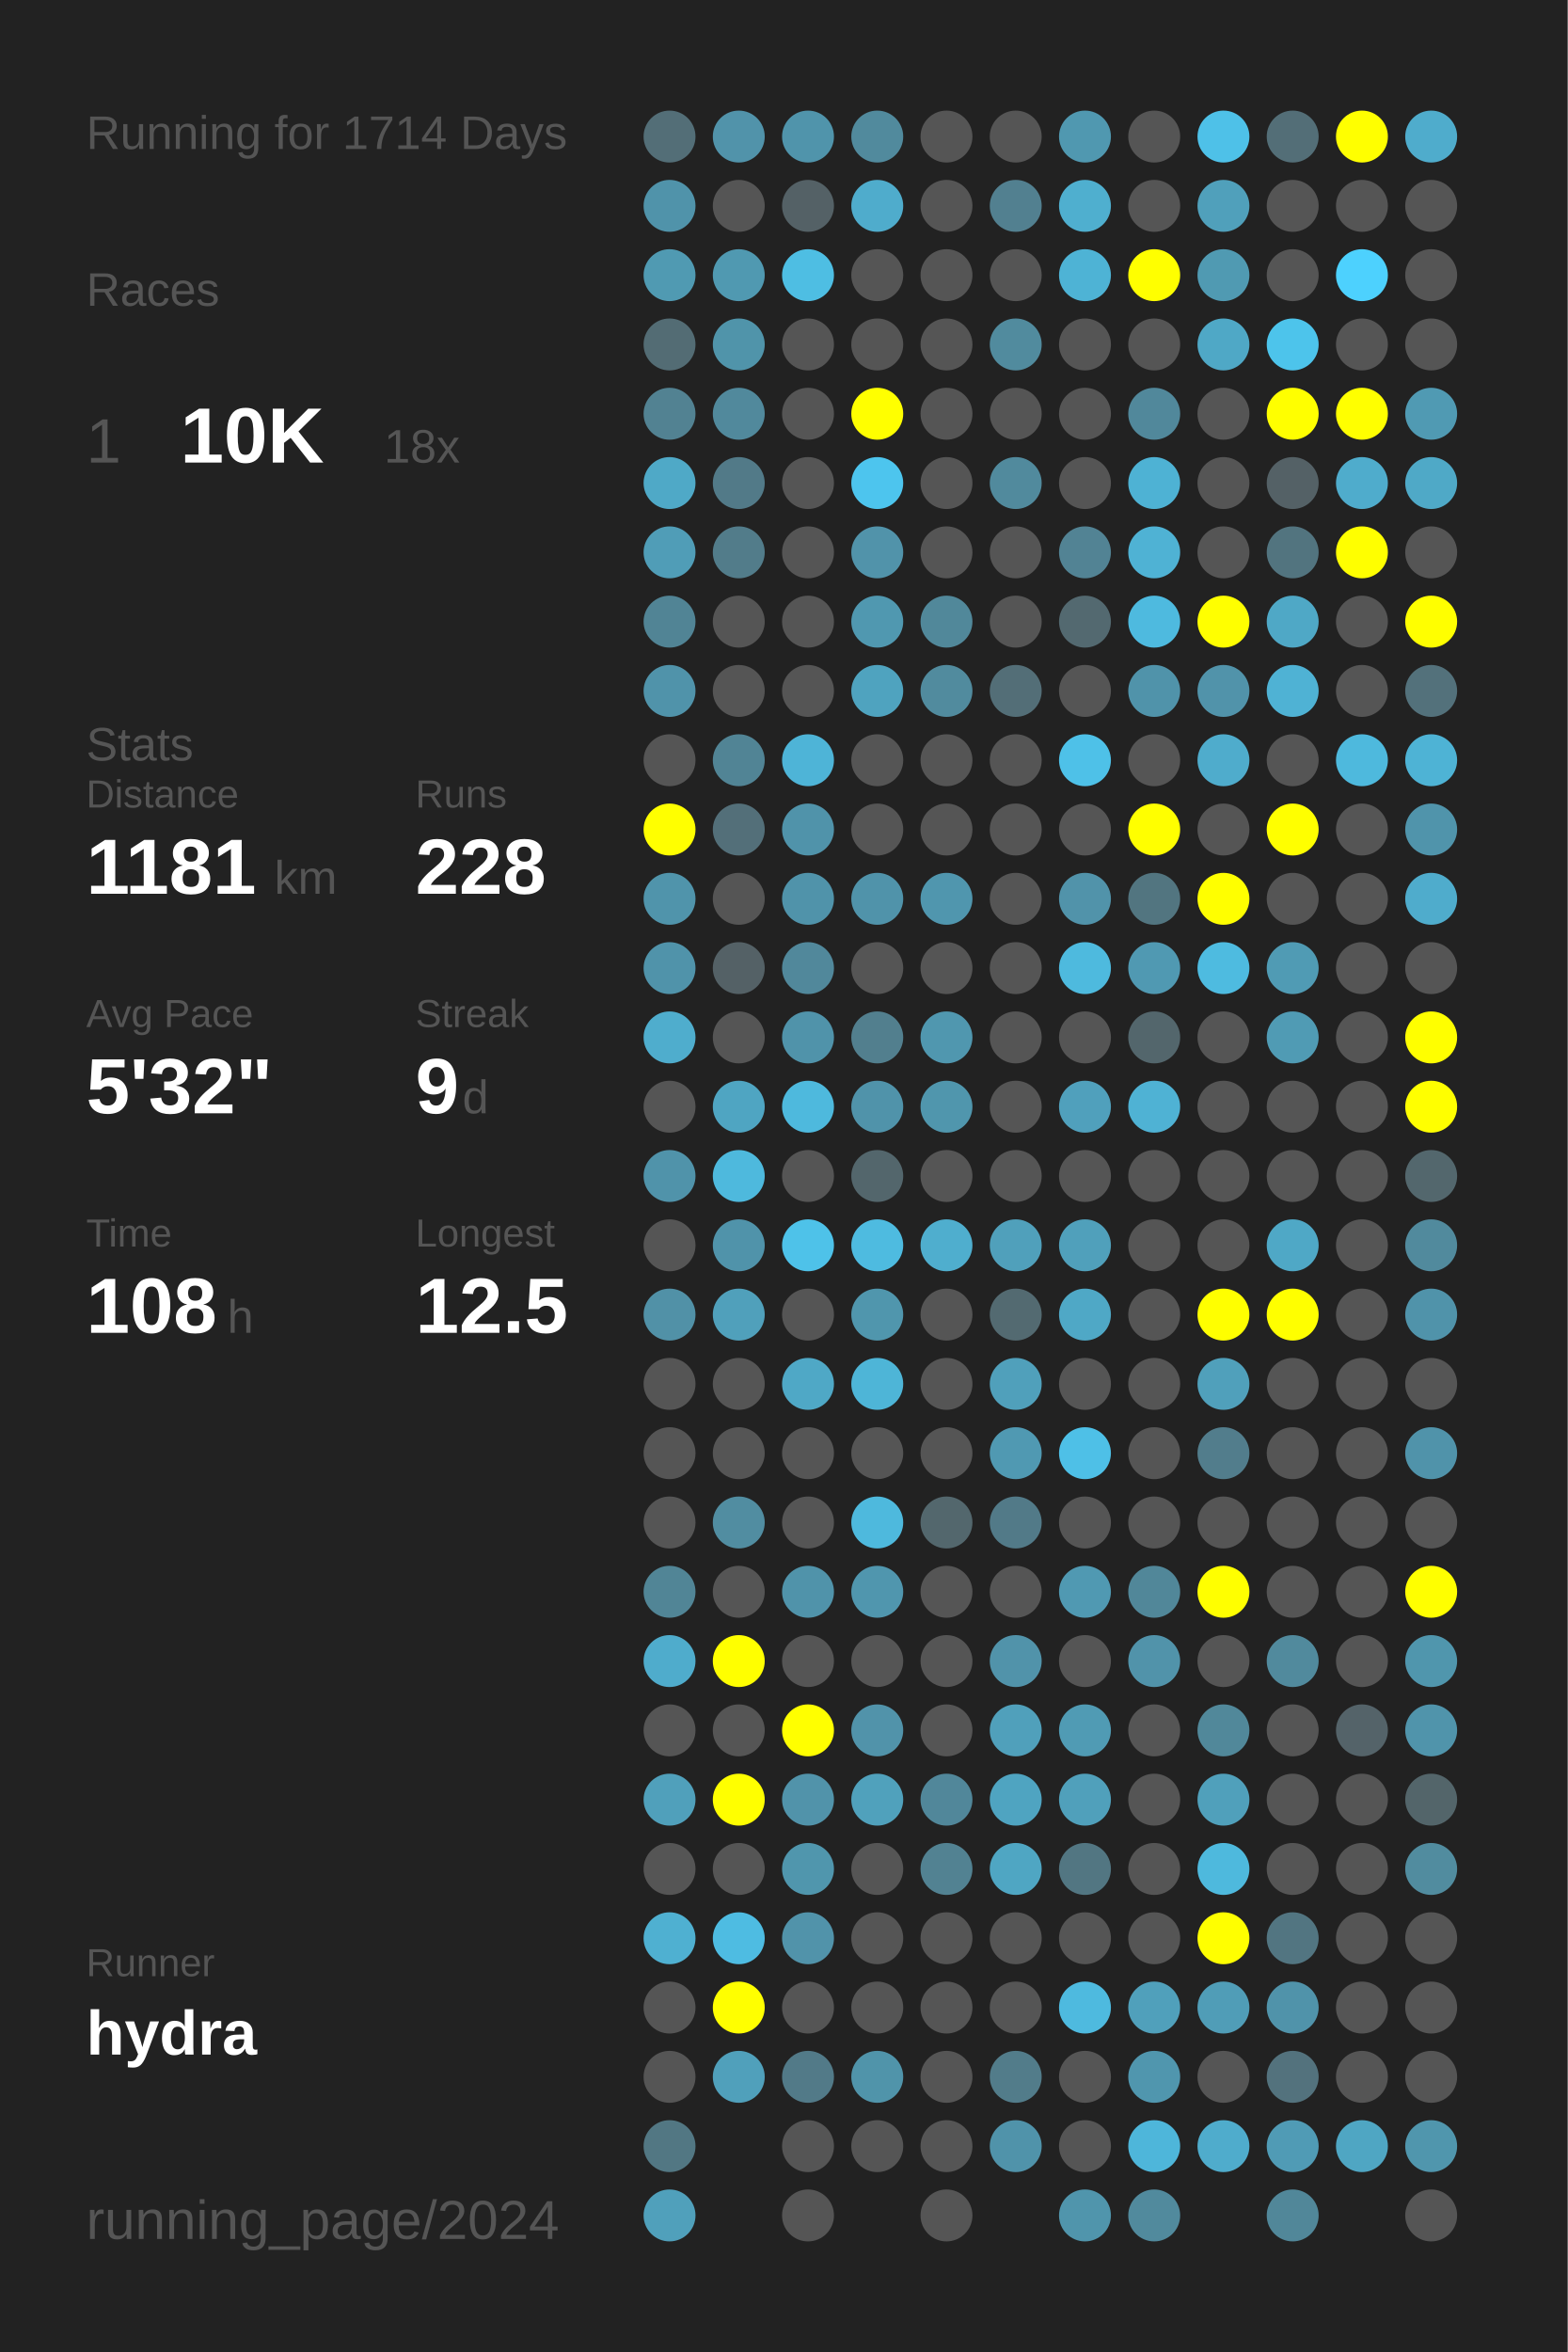
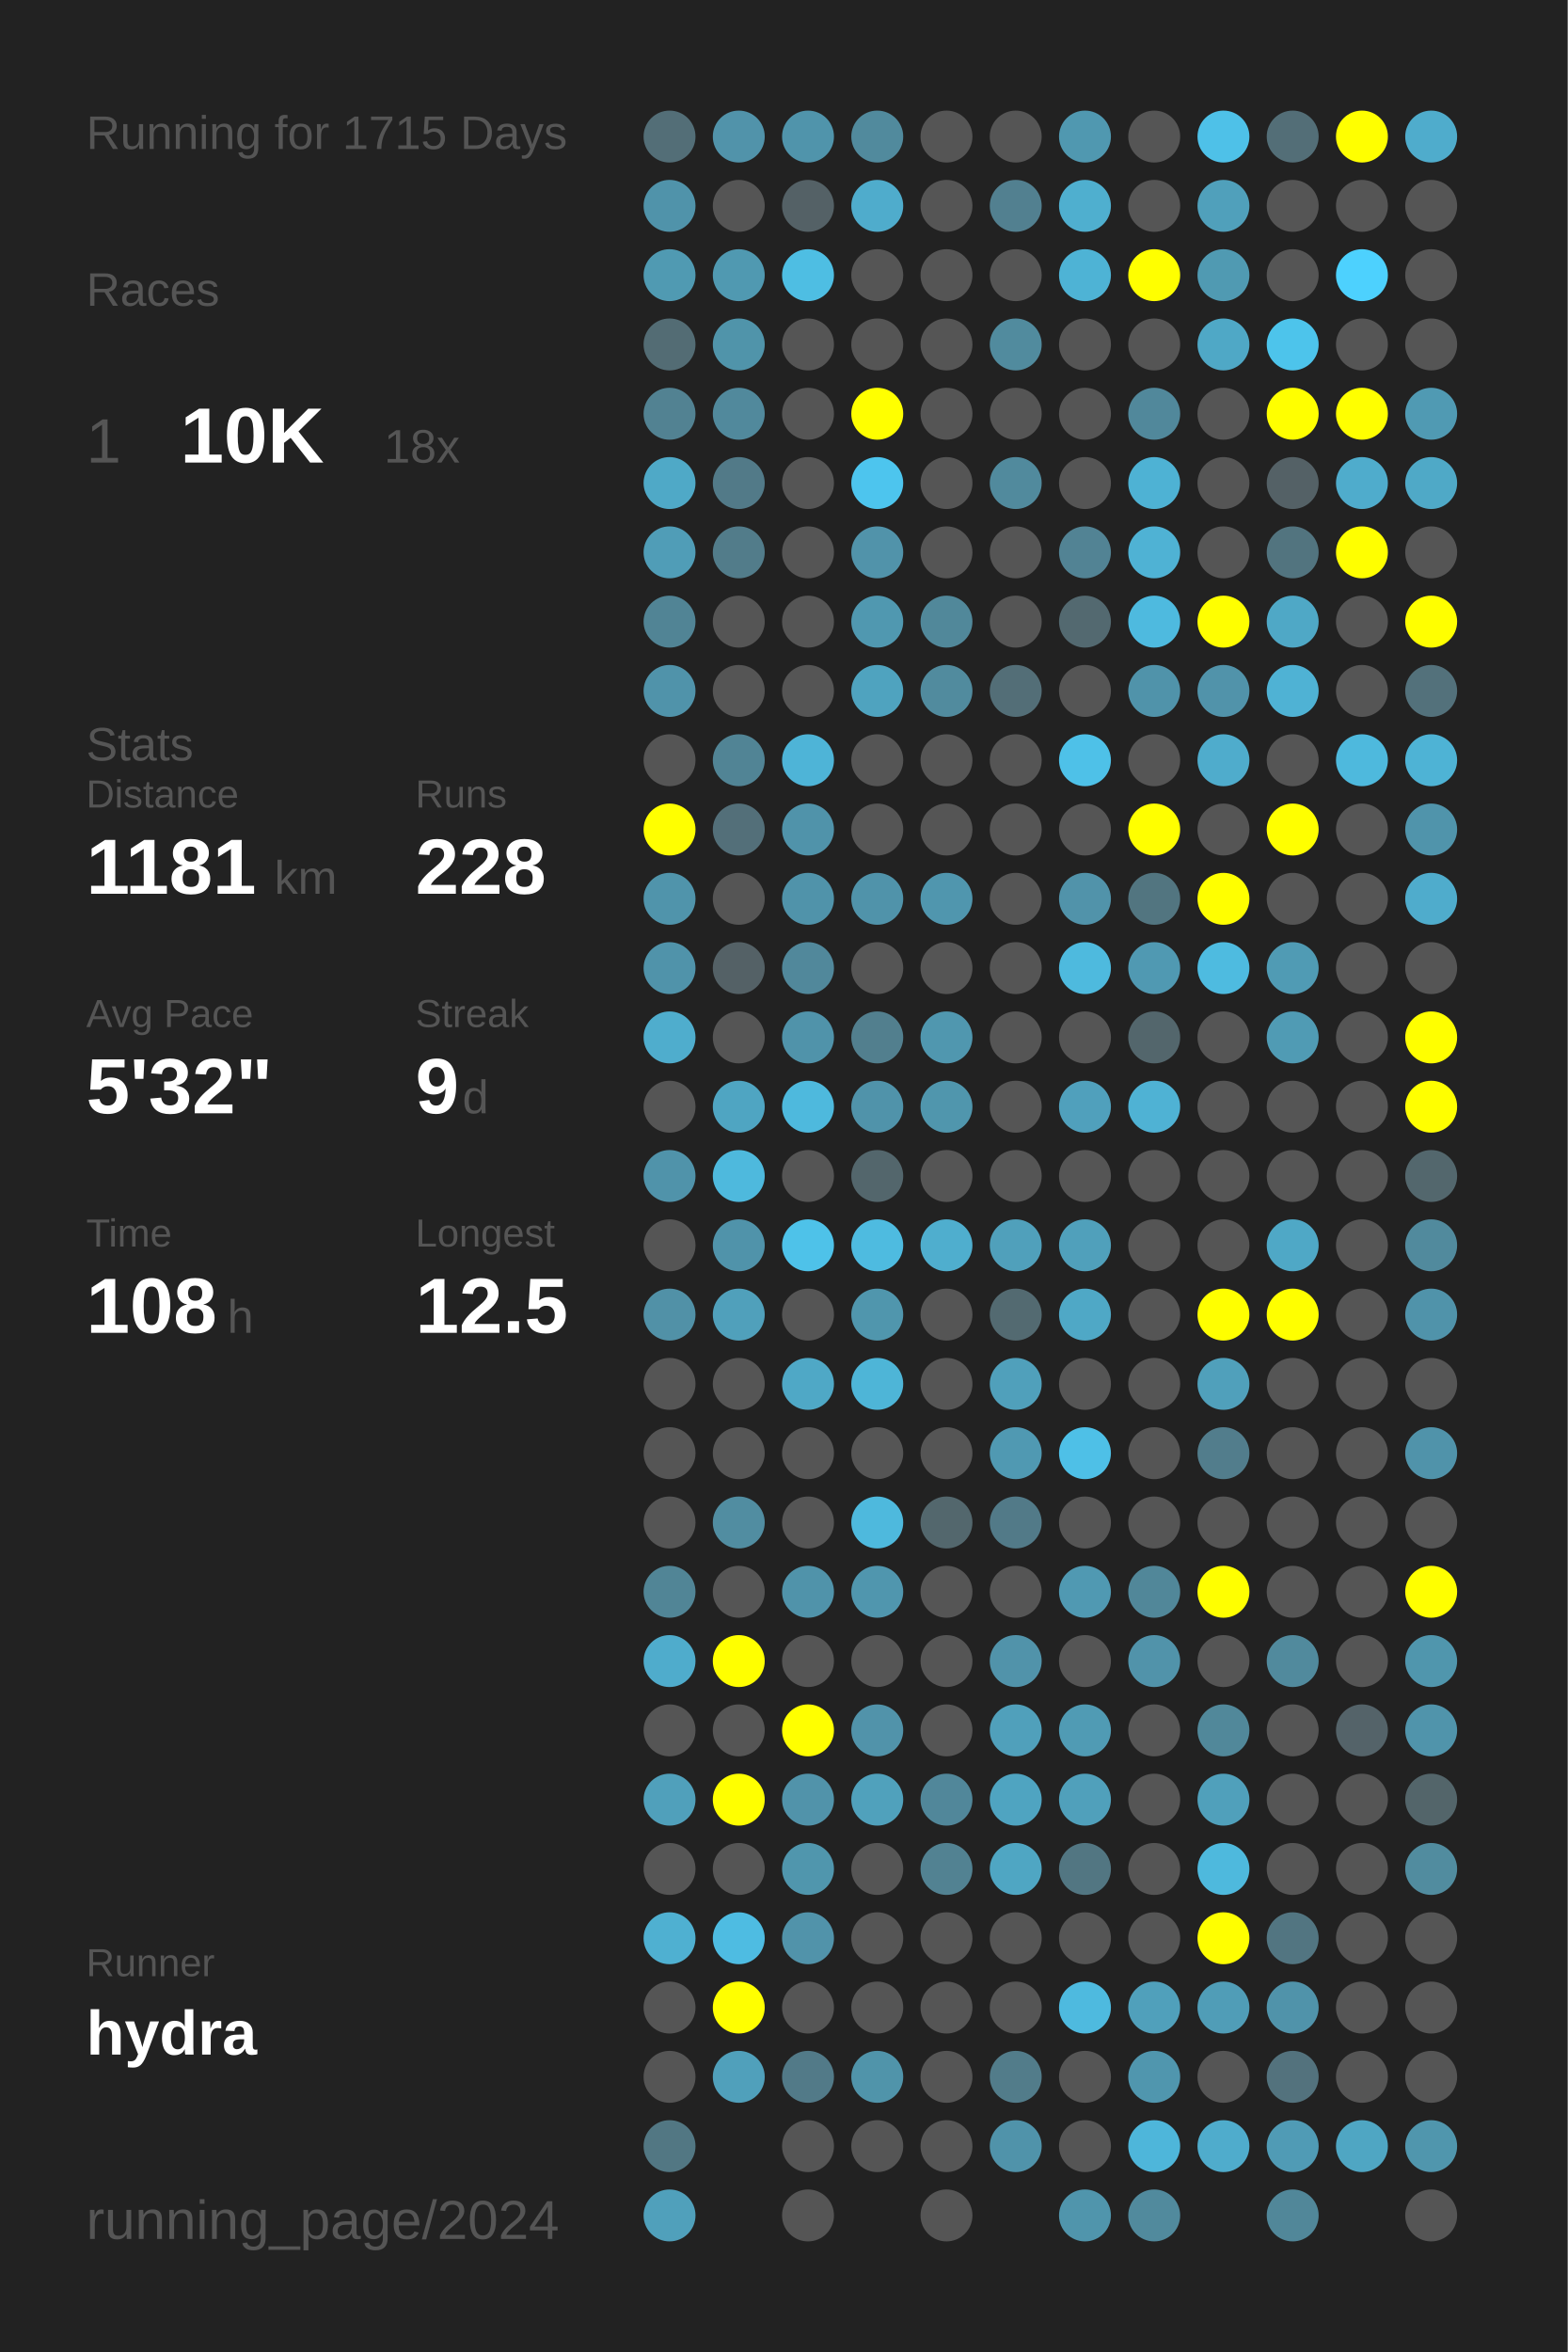
<svg xmlns="http://www.w3.org/2000/svg" baseProfile="full" height="300mm" version="1.1" viewBox="0,0,200,300" width="200mm">
  <defs />
  <rect fill="#222222" height="300" width="200" x="0" y="0" />
-   <text fill="#555555" style="font-size:6px; font-family:Arial;" x="11" y="19">Running for 1714 Days</text>
+   <text fill="#555555" style="font-size:6px; font-family:Arial;" x="11" y="19">Running for 1715 Days</text>
  <text fill="#555555" style="font-size:6px; font-family:Arial;" x="11" y="39">Races</text>
  <text fill="#555555" style="font-size:8px; font-family:Arial;" x="11" y="59">1</text>
  <text fill="#FFFFFF" style="font-size:10px; font-family:Arial; font-weight:bold;" x="23" y="59">10K</text>
  <text fill="#555555" style="font-size:6px; font-family:Arial;" x="49" y="59">18x</text>
  <text fill="#555555" style="font-size:6px; font-family:Arial;" x="11" y="97">Stats</text>
  <text fill="#555555" style="font-size:5px; font-family:Arial;" x="11" y="103">Distance</text>
  <text fill="#FFFFFF" style="font-size:10px; font-family:Arial; font-weight:bold;" x="11" y="114">1181</text>
  <text fill="#555555" style="font-size:6px; font-family:Arial;" x="35" y="114">km</text>
  <text fill="#555555" style="font-size:5px; font-family:Arial;" x="53" y="103">Runs</text>
  <text fill="#FFFFFF" style="font-size:10px; font-family:Arial; font-weight:bold;" x="53" y="114">228</text>
  <text fill="#555555" style="font-size:5px; font-family:Arial;" x="11" y="131">Avg Pace</text>
  <text fill="#FFFFFF" style="font-size:10px; font-family:Arial; font-weight:bold;" x="11" y="142">5'32"</text>
  <text fill="#555555" style="font-size:5px; font-family:Arial;" x="53" y="131">Streak</text>
  <text fill="#FFFFFF" style="font-size:10px; font-family:Arial; font-weight:bold;" x="53" y="142">9</text>
  <text fill="#555555" style="font-size:6px; font-family:Arial;" x="59" y="142">d</text>
  <text fill="#555555" style="font-size:5px; font-family:Arial;" x="11" y="159">Time</text>
  <text fill="#FFFFFF" style="font-size:10px; font-family:Arial; font-weight:bold;" x="11" y="170">108</text>
  <text fill="#555555" style="font-size:6px; font-family:Arial;" x="29" y="170">h</text>
  <text fill="#555555" style="font-size:5px; font-family:Arial;" x="53" y="159">Longest</text>
  <text fill="#FFFFFF" style="font-size:10px; font-family:Arial; font-weight:bold;" x="53" y="170">12.5</text>
  <text fill="#555555" style="font-size:5px; font-family:Arial;" x="11" y="252.065">Runner</text>
  <text fill="#FFFFFF" style="font-size:8px; font-family:Arial; font-weight:bold;" x="11" y="262.065">hydra</text>
  <text fill="#555555" style="font-size:7px; font-family:Arial;" x="11" y="285.581">running_page/2024</text>
  <circle cx="85.417" cy="17.419" fill="#536e77" r="3.312" />
  <circle cx="85.417" cy="26.258" fill="#5093aa" r="3.312" />
  <circle cx="85.417" cy="35.097" fill="#509ab2" r="3.312" />
  <circle cx="85.417" cy="43.935" fill="#536c74" r="3.312" />
  <circle cx="85.417" cy="52.774" fill="#528292" r="3.312" />
  <circle cx="85.417" cy="61.613" fill="#4fa9c7" r="3.312" />
  <circle cx="85.417" cy="70.452" fill="#509db7" r="3.312" />
  <circle cx="85.417" cy="79.29" fill="#518495" r="3.312" />
  <circle cx="85.417" cy="88.129" fill="#5093aa" r="3.312" />
  <circle cx="85.417" cy="96.968" fill="#555555" r="3.312" />
  <circle cx="85.417" cy="105.806" fill="#FFFF00" r="3.312" />
  <circle cx="85.417" cy="114.645" fill="#5094ab" r="3.312" />
  <circle cx="85.417" cy="123.484" fill="#5093aa" r="3.312" />
  <circle cx="85.417" cy="132.323" fill="#4fadcd" r="3.312" />
  <circle cx="85.417" cy="141.161" fill="#555555" r="3.312" />
  <circle cx="85.417" cy="150" fill="#5093aa" r="3.312" />
  <circle cx="85.417" cy="158.839" fill="#555555" r="3.312" />
  <circle cx="85.417" cy="167.677" fill="#5191a7" r="3.312" />
  <circle cx="85.417" cy="176.516" fill="#555555" r="3.312" />
  <circle cx="85.417" cy="185.355" fill="#555555" r="3.312" />
  <circle cx="85.417" cy="194.194" fill="#555555" r="3.312" />
  <circle cx="85.417" cy="203.032" fill="#518596" r="3.312" />
  <circle cx="85.417" cy="211.871" fill="#4faccc" r="3.312" />
  <circle cx="85.417" cy="220.71" fill="#555555" r="3.312" />
  <circle cx="85.417" cy="229.548" fill="#50a0bb" r="3.312" />
  <circle cx="85.417" cy="238.387" fill="#555555" r="3.312" />
  <circle cx="85.417" cy="247.226" fill="#4fb0d1" r="3.312" />
  <circle cx="85.417" cy="256.065" fill="#555555" r="3.312" />
  <circle cx="85.417" cy="264.903" fill="#555555" r="3.312" />
  <circle cx="85.417" cy="273.742" fill="#527783" r="3.312" />
  <circle cx="85.417" cy="282.581" fill="#50a0bb" r="3.312" />
  <circle cx="94.25" cy="17.419" fill="#5193aa" r="3.312" />
  <circle cx="94.25" cy="26.258" fill="#555555" r="3.312" />
  <circle cx="94.25" cy="35.097" fill="#5099b1" r="3.312" />
  <circle cx="94.25" cy="43.935" fill="#5094aa" r="3.312" />
  <circle cx="94.25" cy="52.774" fill="#51899c" r="3.312" />
  <circle cx="94.25" cy="61.613" fill="#527a88" r="3.312" />
  <circle cx="94.25" cy="70.452" fill="#527c8a" r="3.312" />
  <circle cx="94.25" cy="79.29" fill="#555555" r="3.312" />
  <circle cx="94.25" cy="88.129" fill="#555555" r="3.312" />
  <circle cx="94.25" cy="96.968" fill="#518495" r="3.312" />
  <circle cx="94.25" cy="105.806" fill="#536f79" r="3.312" />
  <circle cx="94.25" cy="114.645" fill="#555555" r="3.312" />
  <circle cx="94.25" cy="123.484" fill="#546166" r="3.312" />
  <circle cx="94.25" cy="132.323" fill="#555555" r="3.312" />
  <circle cx="94.25" cy="141.161" fill="#4fa5c2" r="3.312" />
  <circle cx="94.25" cy="150" fill="#4eb9dd" r="3.312" />
  <circle cx="94.25" cy="158.839" fill="#5093aa" r="3.312" />
  <circle cx="94.25" cy="167.677" fill="#50a0bb" r="3.312" />
  <circle cx="94.25" cy="176.516" fill="#555555" r="3.312" />
  <circle cx="94.25" cy="185.355" fill="#555555" r="3.312" />
  <circle cx="94.25" cy="194.194" fill="#518da1" r="3.312" />
  <circle cx="94.25" cy="203.032" fill="#555555" r="3.312" />
  <circle cx="94.25" cy="211.871" fill="#FFFF00" r="3.312" />
  <circle cx="94.25" cy="220.71" fill="#555555" r="3.312" />
  <circle cx="94.25" cy="229.548" fill="#FFFF00" r="3.312" />
  <circle cx="94.25" cy="238.387" fill="#555555" r="3.312" />
  <circle cx="94.25" cy="247.226" fill="#4ebce2" r="3.312" />
  <circle cx="94.25" cy="256.065" fill="#FFFF00" r="3.312" />
  <circle cx="94.25" cy="264.903" fill="#50a0bb" r="3.312" />
  <circle cx="103.083" cy="17.419" fill="#5094ab" r="3.312" />
  <circle cx="103.083" cy="26.258" fill="#546166" r="3.312" />
  <circle cx="103.083" cy="35.097" fill="#4ebee3" r="3.312" />
  <circle cx="103.083" cy="43.935" fill="#555555" r="3.312" />
  <circle cx="103.083" cy="52.774" fill="#555555" r="3.312" />
  <circle cx="103.083" cy="61.613" fill="#555555" r="3.312" />
  <circle cx="103.083" cy="70.452" fill="#555555" r="3.312" />
  <circle cx="103.083" cy="79.29" fill="#555555" r="3.312" />
  <circle cx="103.083" cy="88.129" fill="#555555" r="3.312" />
  <circle cx="103.083" cy="96.968" fill="#4eb4d7" r="3.312" />
  <circle cx="103.083" cy="105.806" fill="#5093aa" r="3.312" />
  <circle cx="103.083" cy="114.645" fill="#5093aa" r="3.312" />
  <circle cx="103.083" cy="123.484" fill="#51889b" r="3.312" />
  <circle cx="103.083" cy="132.323" fill="#5093aa" r="3.312" />
  <circle cx="103.083" cy="141.161" fill="#4eb9dd" r="3.312" />
  <circle cx="103.083" cy="150" fill="#555555" r="3.312" />
  <circle cx="103.083" cy="158.839" fill="#4ec2e9" r="3.312" />
  <circle cx="103.083" cy="167.677" fill="#555555" r="3.312" />
  <circle cx="103.083" cy="176.516" fill="#4fa8c6" r="3.312" />
  <circle cx="103.083" cy="185.355" fill="#555555" r="3.312" />
  <circle cx="103.083" cy="194.194" fill="#555555" r="3.312" />
  <circle cx="103.083" cy="203.032" fill="#5093aa" r="3.312" />
  <circle cx="103.083" cy="211.871" fill="#555555" r="3.312" />
  <circle cx="103.083" cy="220.71" fill="#FFFF00" r="3.312" />
  <circle cx="103.083" cy="229.548" fill="#5193aa" r="3.312" />
  <circle cx="103.083" cy="238.387" fill="#5096ad" r="3.312" />
  <circle cx="103.083" cy="247.226" fill="#5193aa" r="3.312" />
  <circle cx="103.083" cy="256.065" fill="#555555" r="3.312" />
  <circle cx="103.083" cy="264.903" fill="#527a88" r="3.312" />
  <circle cx="103.083" cy="273.742" fill="#555555" r="3.312" />
  <circle cx="103.083" cy="282.581" fill="#555555" r="3.312" />
  <circle cx="111.917" cy="17.419" fill="#518a9d" r="3.312" />
  <circle cx="111.917" cy="26.258" fill="#4faccc" r="3.312" />
  <circle cx="111.917" cy="35.097" fill="#555555" r="3.312" />
  <circle cx="111.917" cy="43.935" fill="#555555" r="3.312" />
  <circle cx="111.917" cy="52.774" fill="#FFFF00" r="3.312" />
  <circle cx="111.917" cy="61.613" fill="#4dc5ee" r="3.312" />
  <circle cx="111.917" cy="70.452" fill="#5193aa" r="3.312" />
  <circle cx="111.917" cy="79.29" fill="#5098b0" r="3.312" />
  <circle cx="111.917" cy="88.129" fill="#4fa3bf" r="3.312" />
  <circle cx="111.917" cy="96.968" fill="#555555" r="3.312" />
  <circle cx="111.917" cy="105.806" fill="#555555" r="3.312" />
  <circle cx="111.917" cy="114.645" fill="#5093aa" r="3.312" />
  <circle cx="111.917" cy="123.484" fill="#555555" r="3.312" />
  <circle cx="111.917" cy="132.323" fill="#527f8e" r="3.312" />
  <circle cx="111.917" cy="141.161" fill="#5093aa" r="3.312" />
  <circle cx="111.917" cy="150" fill="#53666c" r="3.312" />
  <circle cx="111.917" cy="158.839" fill="#4ebbe0" r="3.312" />
  <circle cx="111.917" cy="167.677" fill="#5096ad" r="3.312" />
  <circle cx="111.917" cy="176.516" fill="#4eb5d7" r="3.312" />
  <circle cx="111.917" cy="185.355" fill="#555555" r="3.312" />
  <circle cx="111.917" cy="194.194" fill="#4eb9dd" r="3.312" />
  <circle cx="111.917" cy="203.032" fill="#5096ae" r="3.312" />
  <circle cx="111.917" cy="211.871" fill="#555555" r="3.312" />
  <circle cx="111.917" cy="220.71" fill="#5193aa" r="3.312" />
  <circle cx="111.917" cy="229.548" fill="#50a1bc" r="3.312" />
  <circle cx="111.917" cy="238.387" fill="#555555" r="3.312" />
  <circle cx="111.917" cy="247.226" fill="#555555" r="3.312" />
  <circle cx="111.917" cy="256.065" fill="#555555" r="3.312" />
  <circle cx="111.917" cy="264.903" fill="#5094aa" r="3.312" />
  <circle cx="111.917" cy="273.742" fill="#555555" r="3.312" />
  <circle cx="120.75" cy="17.419" fill="#555555" r="3.312" />
  <circle cx="120.75" cy="26.258" fill="#555555" r="3.312" />
  <circle cx="120.75" cy="35.097" fill="#555555" r="3.312" />
  <circle cx="120.75" cy="43.935" fill="#555555" r="3.312" />
  <circle cx="120.75" cy="52.774" fill="#555555" r="3.312" />
  <circle cx="120.75" cy="61.613" fill="#555555" r="3.312" />
  <circle cx="120.75" cy="70.452" fill="#555555" r="3.312" />
  <circle cx="120.75" cy="79.29" fill="#51889a" r="3.312" />
  <circle cx="120.75" cy="88.129" fill="#518b9e" r="3.312" />
  <circle cx="120.75" cy="96.968" fill="#555555" r="3.312" />
  <circle cx="120.75" cy="105.806" fill="#555555" r="3.312" />
  <circle cx="120.75" cy="114.645" fill="#5096ae" r="3.312" />
  <circle cx="120.75" cy="123.484" fill="#555555" r="3.312" />
  <circle cx="120.75" cy="132.323" fill="#5097af" r="3.312" />
  <circle cx="120.75" cy="141.161" fill="#5096ad" r="3.312" />
  <circle cx="120.75" cy="150" fill="#555555" r="3.312" />
  <circle cx="120.75" cy="158.839" fill="#4faece" r="3.312" />
  <circle cx="120.75" cy="167.677" fill="#555555" r="3.312" />
  <circle cx="120.75" cy="176.516" fill="#555555" r="3.312" />
  <circle cx="120.75" cy="185.355" fill="#555555" r="3.312" />
  <circle cx="120.75" cy="194.194" fill="#53676d" r="3.312" />
  <circle cx="120.75" cy="203.032" fill="#555555" r="3.312" />
  <circle cx="120.75" cy="211.871" fill="#555555" r="3.312" />
  <circle cx="120.75" cy="220.71" fill="#555555" r="3.312" />
  <circle cx="120.75" cy="229.548" fill="#51879a" r="3.312" />
  <circle cx="120.75" cy="238.387" fill="#528292" r="3.312" />
  <circle cx="120.75" cy="247.226" fill="#555555" r="3.312" />
  <circle cx="120.75" cy="256.065" fill="#555555" r="3.312" />
  <circle cx="120.75" cy="264.903" fill="#555555" r="3.312" />
  <circle cx="120.75" cy="273.742" fill="#555555" r="3.312" />
  <circle cx="120.75" cy="282.581" fill="#555555" r="3.312" />
  <circle cx="129.583" cy="17.419" fill="#555555" r="3.312" />
  <circle cx="129.583" cy="26.258" fill="#528090" r="3.312" />
  <circle cx="129.583" cy="35.097" fill="#555555" r="3.312" />
  <circle cx="129.583" cy="43.935" fill="#518b9e" r="3.312" />
  <circle cx="129.583" cy="52.774" fill="#555555" r="3.312" />
  <circle cx="129.583" cy="61.613" fill="#518a9d" r="3.312" />
  <circle cx="129.583" cy="70.452" fill="#555555" r="3.312" />
  <circle cx="129.583" cy="79.29" fill="#555555" r="3.312" />
  <circle cx="129.583" cy="88.129" fill="#536e77" r="3.312" />
  <circle cx="129.583" cy="96.968" fill="#555555" r="3.312" />
  <circle cx="129.583" cy="105.806" fill="#555555" r="3.312" />
  <circle cx="129.583" cy="114.645" fill="#555555" r="3.312" />
  <circle cx="129.583" cy="123.484" fill="#555555" r="3.312" />
  <circle cx="129.583" cy="132.323" fill="#555555" r="3.312" />
  <circle cx="129.583" cy="141.161" fill="#555555" r="3.312" />
  <circle cx="129.583" cy="150" fill="#555555" r="3.312" />
  <circle cx="129.583" cy="158.839" fill="#50a0bb" r="3.312" />
  <circle cx="129.583" cy="167.677" fill="#536a71" r="3.312" />
  <circle cx="129.583" cy="176.516" fill="#50a0bb" r="3.312" />
  <circle cx="129.583" cy="185.355" fill="#5099b2" r="3.312" />
  <circle cx="129.583" cy="194.194" fill="#527a88" r="3.312" />
  <circle cx="129.583" cy="203.032" fill="#555555" r="3.312" />
  <circle cx="129.583" cy="211.871" fill="#5193aa" r="3.312" />
  <circle cx="129.583" cy="220.71" fill="#50a0bb" r="3.312" />
  <circle cx="129.583" cy="229.548" fill="#4fa4c1" r="3.312" />
  <circle cx="129.583" cy="238.387" fill="#4fa6c3" r="3.312" />
  <circle cx="129.583" cy="247.226" fill="#555555" r="3.312" />
  <circle cx="129.583" cy="256.065" fill="#555555" r="3.312" />
  <circle cx="129.583" cy="264.903" fill="#527c8a" r="3.312" />
  <circle cx="129.583" cy="273.742" fill="#5093aa" r="3.312" />
  <circle cx="138.417" cy="17.419" fill="#5098b0" r="3.312" />
  <circle cx="138.417" cy="26.258" fill="#4fafcf" r="3.312" />
  <circle cx="138.417" cy="35.097" fill="#4eb3d5" r="3.312" />
  <circle cx="138.417" cy="43.935" fill="#555555" r="3.312" />
  <circle cx="138.417" cy="52.774" fill="#555555" r="3.312" />
  <circle cx="138.417" cy="61.613" fill="#555555" r="3.312" />
  <circle cx="138.417" cy="70.452" fill="#528394" r="3.312" />
  <circle cx="138.417" cy="79.29" fill="#536970" r="3.312" />
  <circle cx="138.417" cy="88.129" fill="#555555" r="3.312" />
  <circle cx="138.417" cy="96.968" fill="#4ec1e8" r="3.312" />
  <circle cx="138.417" cy="105.806" fill="#555555" r="3.312" />
  <circle cx="138.417" cy="114.645" fill="#5193aa" r="3.312" />
  <circle cx="138.417" cy="123.484" fill="#4ebade" r="3.312" />
  <circle cx="138.417" cy="132.323" fill="#555555" r="3.312" />
  <circle cx="138.417" cy="141.161" fill="#50a0bc" r="3.312" />
  <circle cx="138.417" cy="150" fill="#555555" r="3.312" />
  <circle cx="138.417" cy="158.839" fill="#50a0bb" r="3.312" />
  <circle cx="138.417" cy="167.677" fill="#4fa8c6" r="3.312" />
  <circle cx="138.417" cy="176.516" fill="#555555" r="3.312" />
  <circle cx="138.417" cy="185.355" fill="#4ec0e7" r="3.312" />
  <circle cx="138.417" cy="194.194" fill="#555555" r="3.312" />
  <circle cx="138.417" cy="203.032" fill="#5099b2" r="3.312" />
  <circle cx="138.417" cy="211.871" fill="#555555" r="3.312" />
  <circle cx="138.417" cy="220.71" fill="#509bb4" r="3.312" />
  <circle cx="138.417" cy="229.548" fill="#50a0bb" r="3.312" />
  <circle cx="138.417" cy="238.387" fill="#527682" r="3.312" />
  <circle cx="138.417" cy="247.226" fill="#555555" r="3.312" />
  <circle cx="138.417" cy="256.065" fill="#4ebadf" r="3.312" />
  <circle cx="138.417" cy="264.903" fill="#555555" r="3.312" />
  <circle cx="138.417" cy="273.742" fill="#555555" r="3.312" />
  <circle cx="138.417" cy="282.581" fill="#5095ac" r="3.312" />
  <circle cx="147.25" cy="17.419" fill="#555555" r="3.312" />
  <circle cx="147.25" cy="26.258" fill="#555555" r="3.312" />
  <circle cx="147.25" cy="35.097" fill="#FFFF00" r="3.312" />
  <circle cx="147.25" cy="43.935" fill="#555555" r="3.312" />
  <circle cx="147.25" cy="52.774" fill="#51889b" r="3.312" />
  <circle cx="147.25" cy="61.613" fill="#4eb2d4" r="3.312" />
  <circle cx="147.25" cy="70.452" fill="#4fb2d4" r="3.312" />
  <circle cx="147.25" cy="79.29" fill="#4ebadf" r="3.312" />
  <circle cx="147.25" cy="88.129" fill="#5093aa" r="3.312" />
  <circle cx="147.25" cy="96.968" fill="#555555" r="3.312" />
  <circle cx="147.25" cy="105.806" fill="#FFFF00" r="3.312" />
  <circle cx="147.25" cy="114.645" fill="#527580" r="3.312" />
  <circle cx="147.25" cy="123.484" fill="#5099b2" r="3.312" />
  <circle cx="147.25" cy="132.323" fill="#53666c" r="3.312" />
  <circle cx="147.25" cy="141.161" fill="#4fb2d4" r="3.312" />
  <circle cx="147.25" cy="150" fill="#555555" r="3.312" />
  <circle cx="147.25" cy="158.839" fill="#555555" r="3.312" />
  <circle cx="147.25" cy="167.677" fill="#555555" r="3.312" />
  <circle cx="147.25" cy="176.516" fill="#555555" r="3.312" />
  <circle cx="147.25" cy="185.355" fill="#555555" r="3.312" />
  <circle cx="147.25" cy="194.194" fill="#555555" r="3.312" />
  <circle cx="147.25" cy="203.032" fill="#518799" r="3.312" />
  <circle cx="147.25" cy="211.871" fill="#5193aa" r="3.312" />
  <circle cx="147.25" cy="220.71" fill="#555555" r="3.312" />
  <circle cx="147.25" cy="229.548" fill="#555555" r="3.312" />
  <circle cx="147.25" cy="238.387" fill="#555555" r="3.312" />
  <circle cx="147.25" cy="247.226" fill="#555555" r="3.312" />
  <circle cx="147.25" cy="256.065" fill="#50a0bb" r="3.312" />
  <circle cx="147.25" cy="264.903" fill="#5096ae" r="3.312" />
  <circle cx="147.25" cy="273.742" fill="#4eb6da" r="3.312" />
  <circle cx="147.25" cy="282.581" fill="#518a9d" r="3.312" />
  <circle cx="156.083" cy="17.419" fill="#4ec1e8" r="3.312" />
  <circle cx="156.083" cy="26.258" fill="#50a0bb" r="3.312" />
  <circle cx="156.083" cy="35.097" fill="#509ab2" r="3.312" />
  <circle cx="156.083" cy="43.935" fill="#4fa8c6" r="3.312" />
  <circle cx="156.083" cy="52.774" fill="#555555" r="3.312" />
  <circle cx="156.083" cy="61.613" fill="#555555" r="3.312" />
  <circle cx="156.083" cy="70.452" fill="#555555" r="3.312" />
  <circle cx="156.083" cy="79.29" fill="#FFFF00" r="3.312" />
  <circle cx="156.083" cy="88.129" fill="#5193aa" r="3.312" />
  <circle cx="156.083" cy="96.968" fill="#4faccc" r="3.312" />
  <circle cx="156.083" cy="105.806" fill="#555555" r="3.312" />
  <circle cx="156.083" cy="114.645" fill="#FFFF00" r="3.312" />
  <circle cx="156.083" cy="123.484" fill="#4ebbe0" r="3.312" />
  <circle cx="156.083" cy="132.323" fill="#555555" r="3.312" />
  <circle cx="156.083" cy="141.161" fill="#555555" r="3.312" />
  <circle cx="156.083" cy="150" fill="#555555" r="3.312" />
  <circle cx="156.083" cy="158.839" fill="#555555" r="3.312" />
  <circle cx="156.083" cy="167.677" fill="#FFFF00" r="3.312" />
  <circle cx="156.083" cy="176.516" fill="#50a0bb" r="3.312" />
  <circle cx="156.083" cy="185.355" fill="#527d8c" r="3.312" />
  <circle cx="156.083" cy="194.194" fill="#555555" r="3.312" />
  <circle cx="156.083" cy="203.032" fill="#FFFF00" r="3.312" />
  <circle cx="156.083" cy="211.871" fill="#555555" r="3.312" />
  <circle cx="156.083" cy="220.71" fill="#51889a" r="3.312" />
  <circle cx="156.083" cy="229.548" fill="#50a0bb" r="3.312" />
  <circle cx="156.083" cy="238.387" fill="#4eb9dd" r="3.312" />
  <circle cx="156.083" cy="247.226" fill="#FFFF00" r="3.312" />
  <circle cx="156.083" cy="256.065" fill="#509db7" r="3.312" />
  <circle cx="156.083" cy="264.903" fill="#555555" r="3.312" />
  <circle cx="156.083" cy="273.742" fill="#4faccc" r="3.312" />
  <circle cx="164.917" cy="17.419" fill="#536e77" r="3.312" />
  <circle cx="164.917" cy="26.258" fill="#555555" r="3.312" />
  <circle cx="164.917" cy="35.097" fill="#555555" r="3.312" />
  <circle cx="164.917" cy="43.935" fill="#4dc4eb" r="3.312" />
  <circle cx="164.917" cy="52.774" fill="#FFFF00" r="3.312" />
  <circle cx="164.917" cy="61.613" fill="#546166" r="3.312" />
  <circle cx="164.917" cy="70.452" fill="#52747f" r="3.312" />
  <circle cx="164.917" cy="79.29" fill="#4fa8c6" r="3.312" />
  <circle cx="164.917" cy="88.129" fill="#4fb2d4" r="3.312" />
  <circle cx="164.917" cy="96.968" fill="#555555" r="3.312" />
  <circle cx="164.917" cy="105.806" fill="#FFFF00" r="3.312" />
  <circle cx="164.917" cy="114.645" fill="#555555" r="3.312" />
  <circle cx="164.917" cy="123.484" fill="#509bb4" r="3.312" />
  <circle cx="164.917" cy="132.323" fill="#509bb4" r="3.312" />
  <circle cx="164.917" cy="141.161" fill="#555555" r="3.312" />
  <circle cx="164.917" cy="150" fill="#555555" r="3.312" />
  <circle cx="164.917" cy="158.839" fill="#4fa8c6" r="3.312" />
  <circle cx="164.917" cy="167.677" fill="#FFFF00" r="3.312" />
  <circle cx="164.917" cy="176.516" fill="#555555" r="3.312" />
  <circle cx="164.917" cy="185.355" fill="#555555" r="3.312" />
  <circle cx="164.917" cy="194.194" fill="#555555" r="3.312" />
  <circle cx="164.917" cy="203.032" fill="#555555" r="3.312" />
  <circle cx="164.917" cy="211.871" fill="#518a9d" r="3.312" />
  <circle cx="164.917" cy="220.71" fill="#555555" r="3.312" />
  <circle cx="164.917" cy="229.548" fill="#555555" r="3.312" />
  <circle cx="164.917" cy="238.387" fill="#555555" r="3.312" />
  <circle cx="164.917" cy="247.226" fill="#527581" r="3.312" />
  <circle cx="164.917" cy="256.065" fill="#5093aa" r="3.312" />
  <circle cx="164.917" cy="264.903" fill="#53727d" r="3.312" />
  <circle cx="164.917" cy="273.742" fill="#509bb5" r="3.312" />
  <circle cx="164.917" cy="282.581" fill="#518799" r="3.312" />
  <circle cx="173.75" cy="17.419" fill="#FFFF00" r="3.312" />
  <circle cx="173.75" cy="26.258" fill="#555555" r="3.312" />
  <circle cx="173.75" cy="35.097" fill="#4dd1fe" r="3.312" />
  <circle cx="173.75" cy="43.935" fill="#555555" r="3.312" />
  <circle cx="173.75" cy="52.774" fill="#FFFF00" r="3.312" />
  <circle cx="173.75" cy="61.613" fill="#4faccc" r="3.312" />
  <circle cx="173.75" cy="70.452" fill="#FFFF00" r="3.312" />
  <circle cx="173.75" cy="79.29" fill="#555555" r="3.312" />
  <circle cx="173.75" cy="88.129" fill="#555555" r="3.312" />
  <circle cx="173.75" cy="96.968" fill="#4eb9dd" r="3.312" />
  <circle cx="173.75" cy="105.806" fill="#555555" r="3.312" />
  <circle cx="173.75" cy="114.645" fill="#555555" r="3.312" />
  <circle cx="173.75" cy="123.484" fill="#555555" r="3.312" />
  <circle cx="173.75" cy="132.323" fill="#555555" r="3.312" />
  <circle cx="173.75" cy="141.161" fill="#555555" r="3.312" />
  <circle cx="173.75" cy="150" fill="#555555" r="3.312" />
  <circle cx="173.75" cy="158.839" fill="#555555" r="3.312" />
  <circle cx="173.75" cy="167.677" fill="#555555" r="3.312" />
  <circle cx="173.75" cy="176.516" fill="#555555" r="3.312" />
  <circle cx="173.75" cy="185.355" fill="#555555" r="3.312" />
  <circle cx="173.75" cy="194.194" fill="#555555" r="3.312" />
  <circle cx="173.75" cy="203.032" fill="#555555" r="3.312" />
  <circle cx="173.75" cy="211.871" fill="#555555" r="3.312" />
  <circle cx="173.75" cy="220.71" fill="#546369" r="3.312" />
  <circle cx="173.75" cy="229.548" fill="#555555" r="3.312" />
  <circle cx="173.75" cy="238.387" fill="#555555" r="3.312" />
  <circle cx="173.75" cy="247.226" fill="#555555" r="3.312" />
  <circle cx="173.75" cy="256.065" fill="#555555" r="3.312" />
  <circle cx="173.75" cy="264.903" fill="#555555" r="3.312" />
  <circle cx="173.75" cy="273.742" fill="#4fa6c3" r="3.312" />
  <circle cx="182.583" cy="17.419" fill="#4faccc" r="3.312" />
  <circle cx="182.583" cy="26.258" fill="#555555" r="3.312" />
  <circle cx="182.583" cy="35.097" fill="#555555" r="3.312" />
  <circle cx="182.583" cy="43.935" fill="#555555" r="3.312" />
  <circle cx="182.583" cy="52.774" fill="#509ab3" r="3.312" />
  <circle cx="182.583" cy="61.613" fill="#4fa9c7" r="3.312" />
  <circle cx="182.583" cy="70.452" fill="#555555" r="3.312" />
  <circle cx="182.583" cy="79.29" fill="#FFFF00" r="3.312" />
  <circle cx="182.583" cy="88.129" fill="#53717b" r="3.312" />
  <circle cx="182.583" cy="96.968" fill="#4eb3d5" r="3.312" />
  <circle cx="182.583" cy="105.806" fill="#5094ab" r="3.312" />
  <circle cx="182.583" cy="114.645" fill="#4faccc" r="3.312" />
  <circle cx="182.583" cy="123.484" fill="#555555" r="3.312" />
  <circle cx="182.583" cy="132.323" fill="#FFFF00" r="3.312" />
  <circle cx="182.583" cy="141.161" fill="#FFFF00" r="3.312" />
  <circle cx="182.583" cy="150" fill="#53676d" r="3.312" />
  <circle cx="182.583" cy="158.839" fill="#518a9d" r="3.312" />
  <circle cx="182.583" cy="167.677" fill="#5093aa" r="3.312" />
  <circle cx="182.583" cy="176.516" fill="#555555" r="3.312" />
  <circle cx="182.583" cy="185.355" fill="#5093aa" r="3.312" />
  <circle cx="182.583" cy="194.194" fill="#555555" r="3.312" />
  <circle cx="182.583" cy="203.032" fill="#FFFF00" r="3.312" />
  <circle cx="182.583" cy="211.871" fill="#5096ad" r="3.312" />
  <circle cx="182.583" cy="220.71" fill="#5094ab" r="3.312" />
  <circle cx="182.583" cy="229.548" fill="#53656a" r="3.312" />
  <circle cx="182.583" cy="238.387" fill="#518c9f" r="3.312" />
  <circle cx="182.583" cy="247.226" fill="#555555" r="3.312" />
  <circle cx="182.583" cy="256.065" fill="#555555" r="3.312" />
  <circle cx="182.583" cy="264.903" fill="#555555" r="3.312" />
  <circle cx="182.583" cy="273.742" fill="#5096ad" r="3.312" />
  <circle cx="182.583" cy="282.581" fill="#555555" r="3.312" />
</svg>
